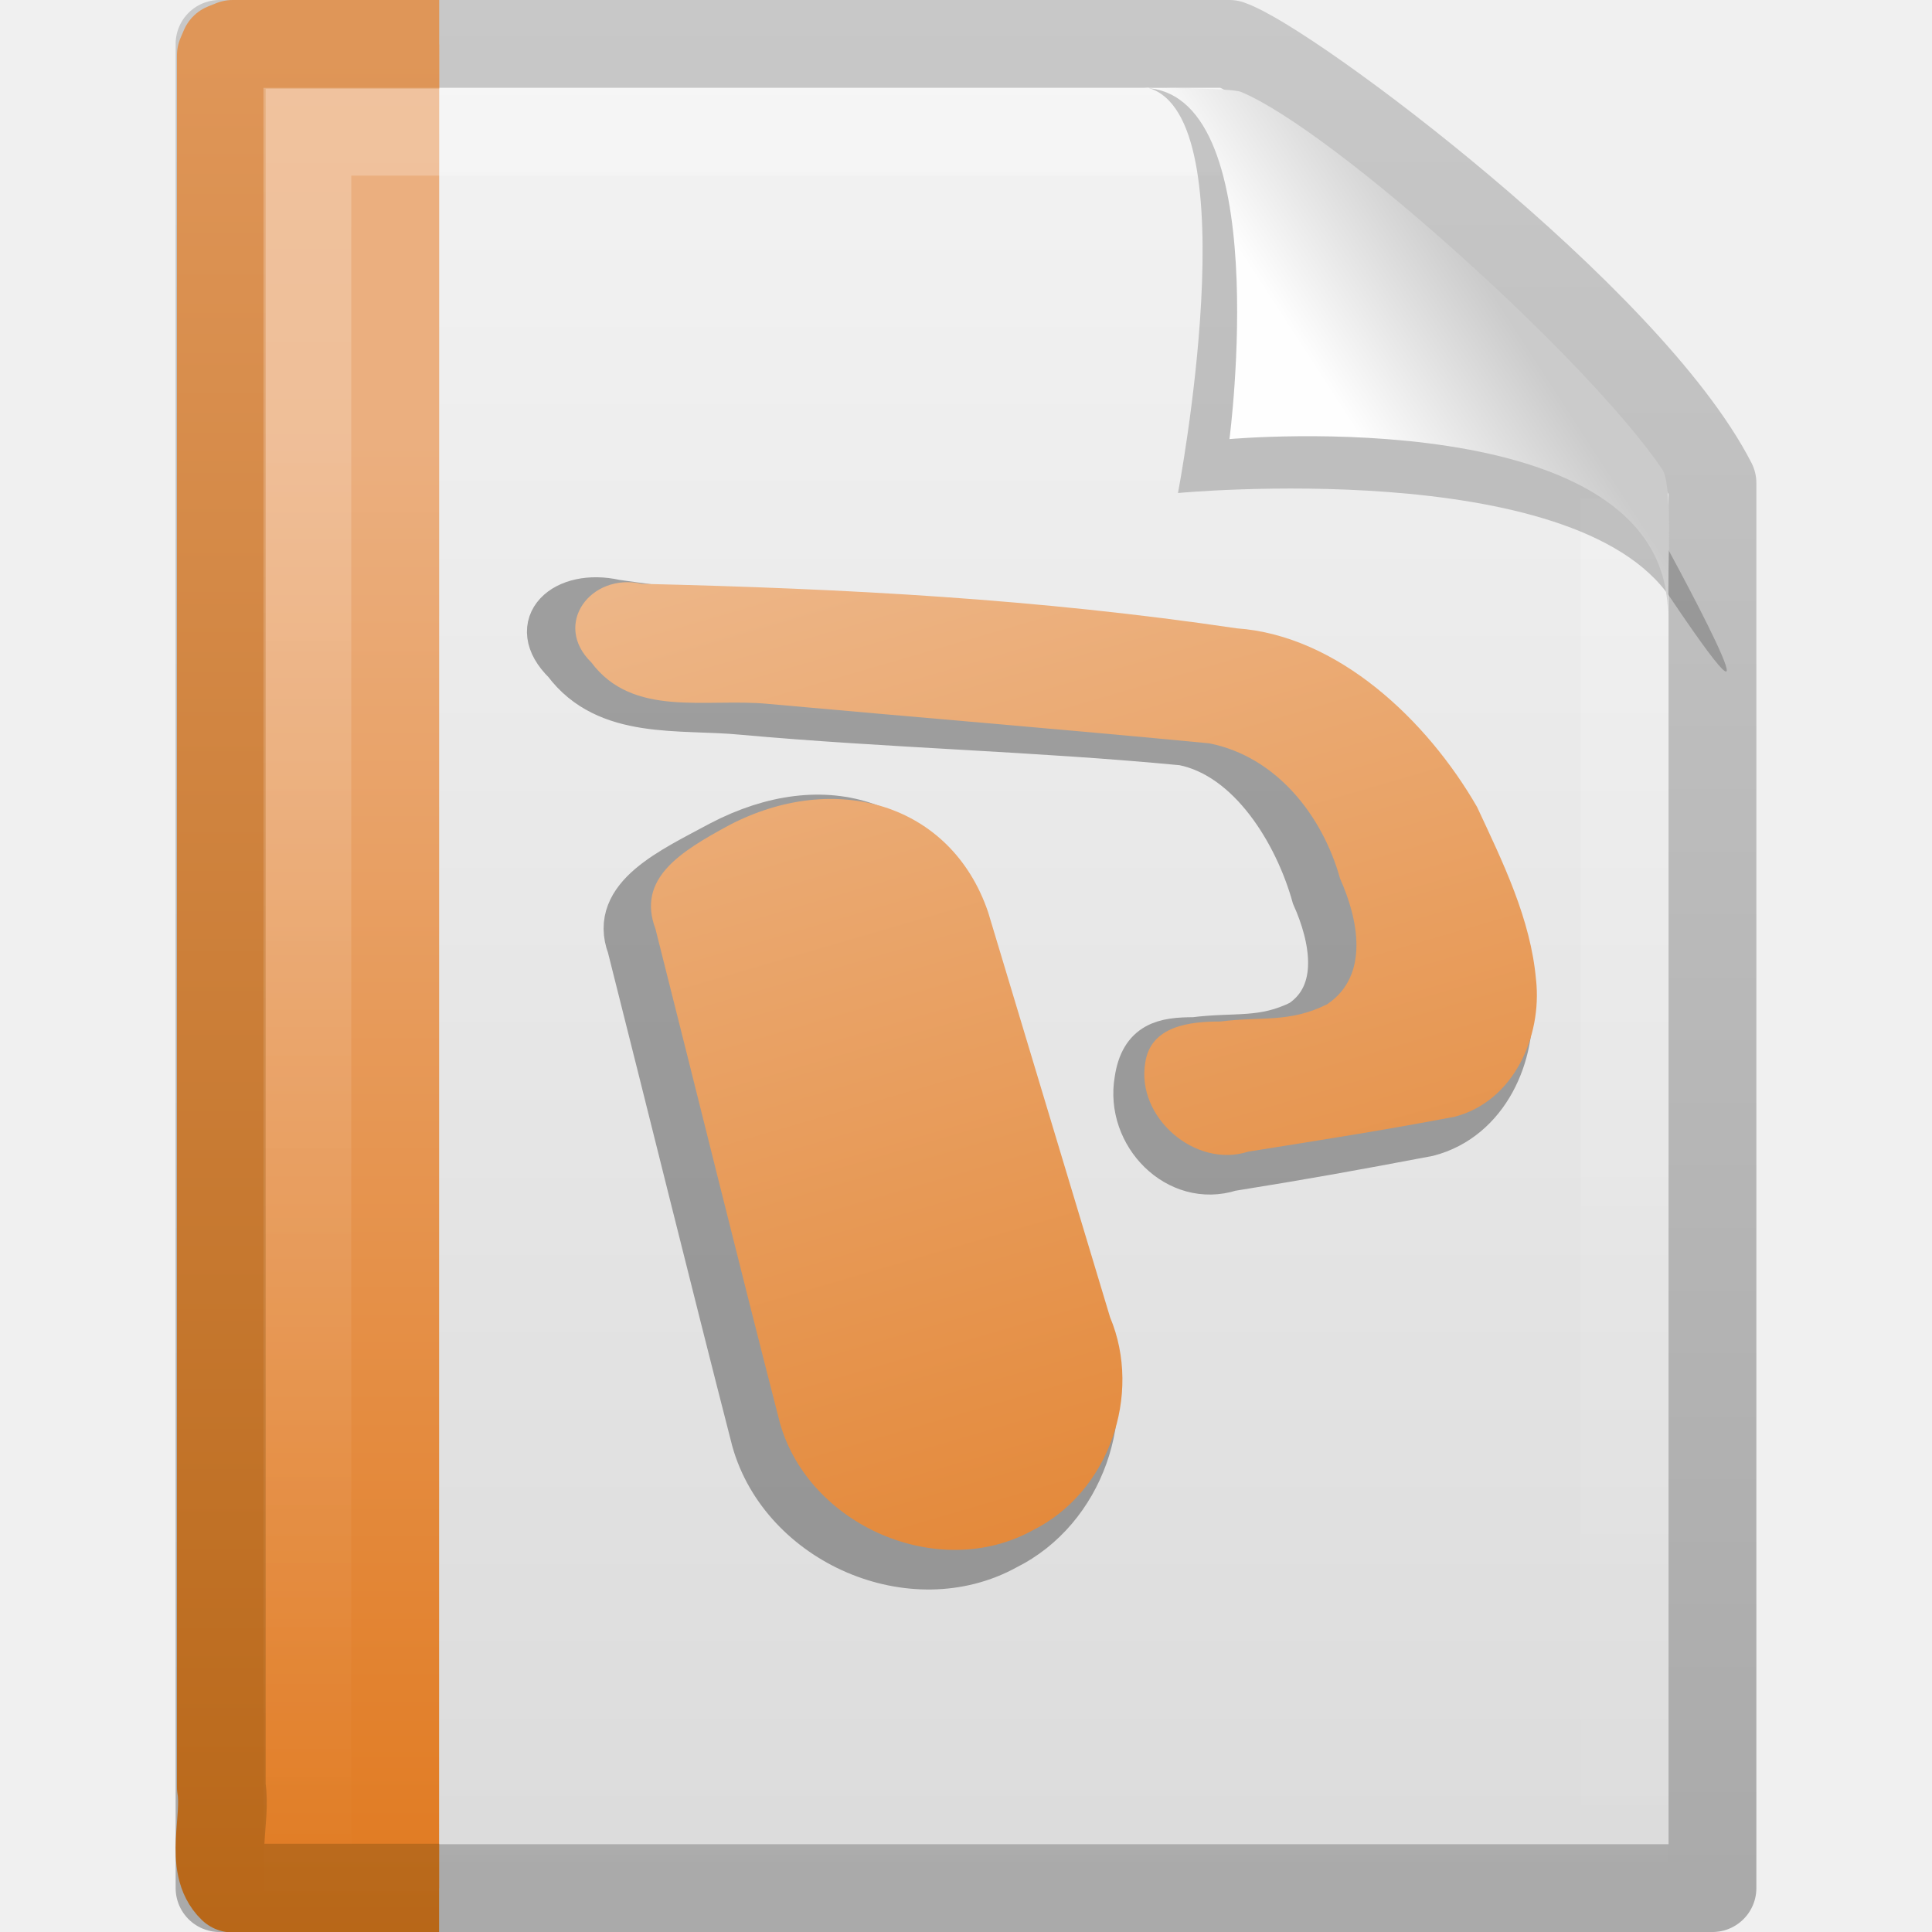
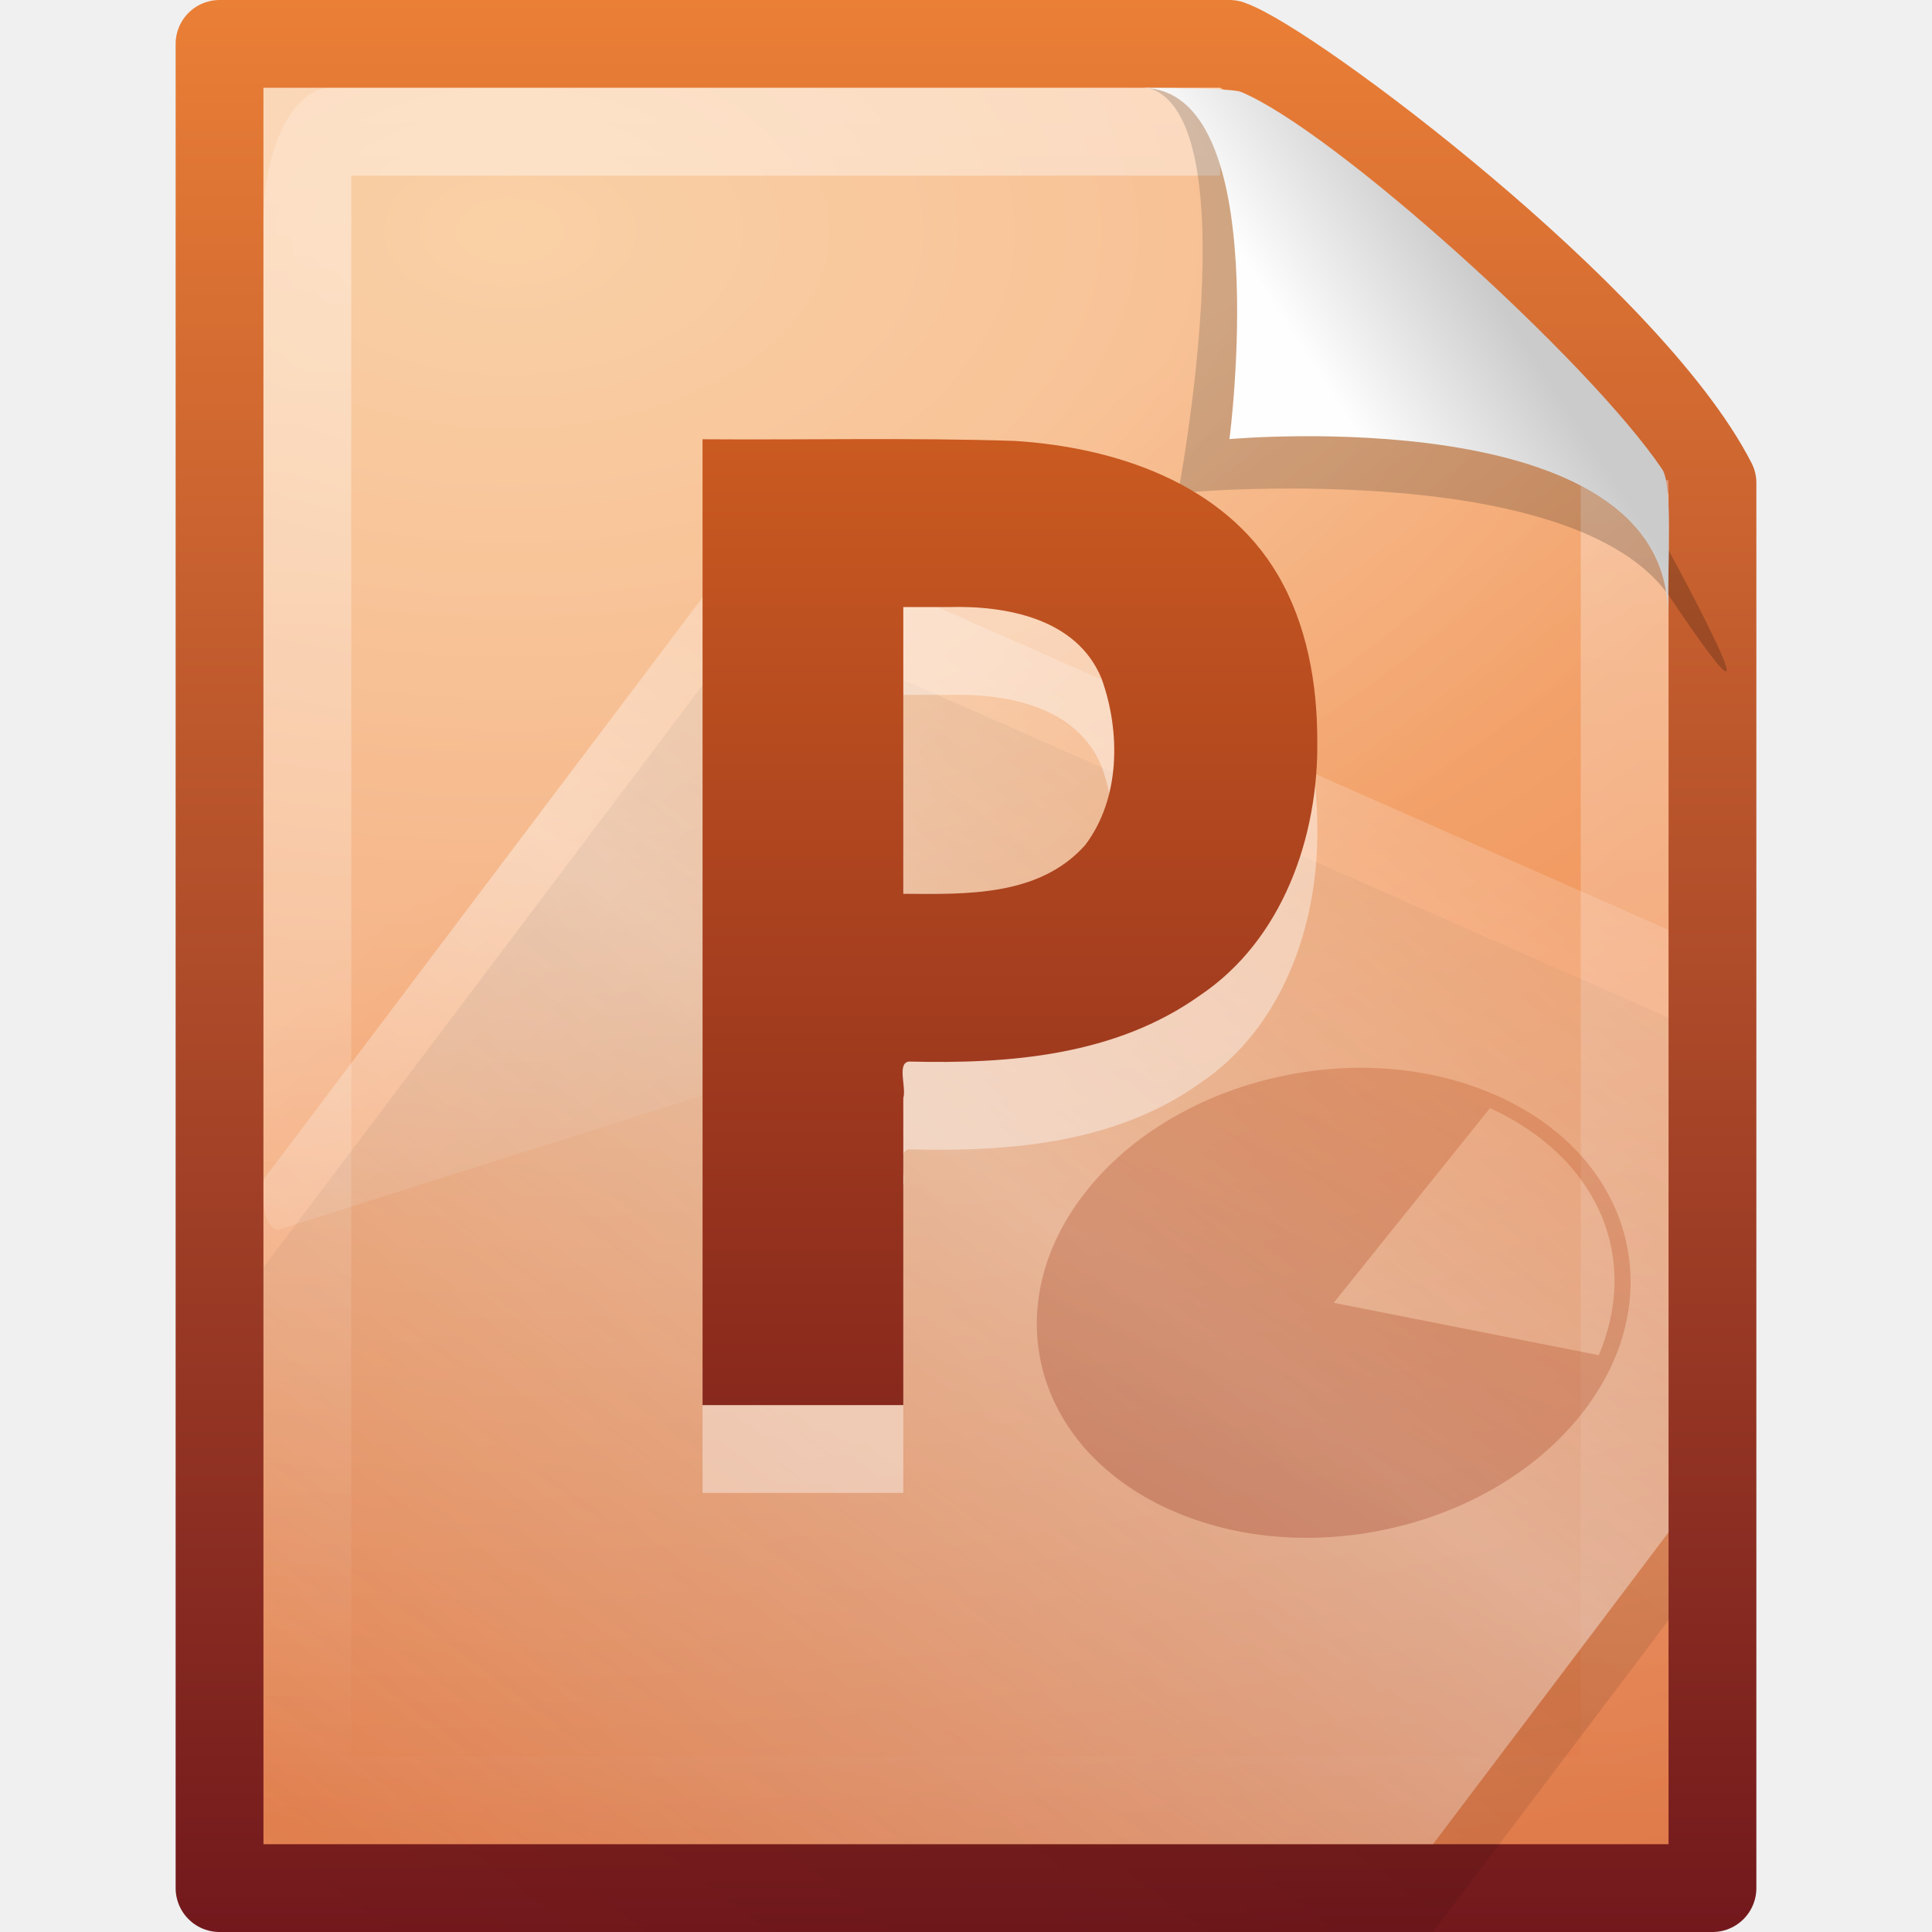
- <svg xmlns="http://www.w3.org/2000/svg" xmlns:xlink="http://www.w3.org/1999/xlink" version="1.0" width="22" height="22" id="svg3396">
-   <defs id="defs3398">
-     <linearGradient x1="-51.786" y1="50.786" x2="-51.786" y2="2.906" id="linearGradient2610" xlink:href="#linearGradient3104" gradientUnits="userSpaceOnUse" gradientTransform="matrix(0.3922135,0,0,0.4473607,28.19929,0.7613003)" />
-     <linearGradient id="linearGradient3600">
-       <stop id="stop3602" style="stop-color:#f4f4f4;stop-opacity:1" offset="0" />
-       <stop id="stop3604" style="stop-color:#dbdbdb;stop-opacity:1" offset="1" />
+ <svg xmlns="http://www.w3.org/2000/svg" xmlns:xlink="http://www.w3.org/1999/xlink" version="1.0" width="22" height="22" id="svg3417">
+   <defs id="defs3419">
+     <linearGradient id="linearGradient2490-113-580">
+       <stop id="stop5567" style="stop-color:#71171c;stop-opacity:1" offset="0" />
+       <stop id="stop5569" style="stop-color:#ed8137;stop-opacity:1" offset="1" />
    </linearGradient>
-     <linearGradient x1="25.132" y1="0.985" x2="25.132" y2="47.013" id="linearGradient2608" xlink:href="#linearGradient3600" gradientUnits="userSpaceOnUse" gradientTransform="matrix(0.4857154,0,0,0.4780255,-0.6571704,1.29405)" />
-     <linearGradient x1="9.492" y1="46.314" x2="9.492" y2="1.716" id="linearGradient2577" xlink:href="#linearGradient6691-328-147-3-935-220-699-559-94-725" gradientUnits="userSpaceOnUse" gradientTransform="matrix(0.5791452,0,0,0.4883909,-1.247247,1.778619)" />
-     <linearGradient x1="-22.54" y1="11.109" x2="-22.54" y2="46.264" id="linearGradient2575" xlink:href="#linearGradient3522-294-24-440-877-850-30-448-866-669" gradientUnits="userSpaceOnUse" gradientTransform="matrix(0.508146,0,0,0.5017146,24.34247,1.472293)" />
+     <linearGradient x1="-51.786" y1="53.624" x2="-51.786" y2="2.906" id="linearGradient2582" xlink:href="#linearGradient2490-113-580" gradientUnits="userSpaceOnUse" gradientTransform="matrix(0.3922137,0,0,0.4473607,28.19929,-1.738718)" />
+     <linearGradient id="linearGradient5344-867">
+       <stop id="stop5559" style="stop-color:#f9c590;stop-opacity:1" offset="0" />
+       <stop id="stop5561" style="stop-color:#f19860;stop-opacity:1" offset="0.397" />
+       <stop id="stop5563" style="stop-color:#ce5d36;stop-opacity:1" offset="1" />
+     </linearGradient>
+     <radialGradient cx="14.239" cy="11.49" r="18" fx="14.239" fy="11.49" id="radialGradient2580" xlink:href="#linearGradient5344-867" gradientUnits="userSpaceOnUse" gradientTransform="matrix(0,1.589098,-2.573576,0,35.37853,-19.99789)" />
    <linearGradient id="linearGradient3211">
      <stop id="stop3213" style="stop-color:#ffffff;stop-opacity:1" offset="0" />
      <stop id="stop3215" style="stop-color:#ffffff;stop-opacity:0" offset="1" />
    </linearGradient>
-     <linearGradient x1="24" y1="1.425" x2="24" y2="46.017" id="linearGradient2604" xlink:href="#linearGradient3211" gradientUnits="userSpaceOnUse" gradientTransform="matrix(0.4545444,0,0,0.4651153,0.09093361,2.337229)" />
-     <linearGradient id="linearGradient3104">
-       <stop id="stop3106" style="stop-color:#aaaaaa;stop-opacity:1" offset="0" />
-       <stop id="stop3108" style="stop-color:#c8c8c8;stop-opacity:1" offset="1" />
+     <linearGradient x1="24" y1="2" x2="24" y2="46.017" id="linearGradient2577" xlink:href="#linearGradient3211" gradientUnits="userSpaceOnUse" gradientTransform="matrix(0.4545444,0,0,0.4418595,9.093361e-2,0.3953678)" />
+     <linearGradient id="linearGradient8265-821-176-38-919-66-249">
+       <stop id="stop2687" style="stop-color:#ffffff;stop-opacity:1" offset="0" />
+       <stop id="stop2689" style="stop-color:#ffffff;stop-opacity:0" offset="1" />
    </linearGradient>
+     <linearGradient x1="16.626" y1="15.298" x2="20.055" y2="24.628" id="linearGradient2573" xlink:href="#linearGradient8265-821-176-38-919-66-249" gradientUnits="userSpaceOnUse" gradientTransform="matrix(0.3482993,0,0,0.6967199,2.640816,-3.158547)" />
    <linearGradient id="linearGradient8589">
      <stop id="stop8591" style="stop-color:#fefefe;stop-opacity:1" offset="0" />
      <stop id="stop8593" style="stop-color:#cbcbcb;stop-opacity:1" offset="1" />
    </linearGradient>
-     <linearGradient x1="32.892" y1="8.059" x2="36.358" y2="5.457" id="linearGradient2597" xlink:href="#linearGradient8589" gradientUnits="userSpaceOnUse" gradientTransform="matrix(0.4778466,0,0,0.5524833,-0.6277461,1.923872)" />
-     <linearGradient id="linearGradient3522-294-24-440-877-850-30-448-866-669">
-       <stop id="stop7369" style="stop-color:#ebaf7f;stop-opacity:1" offset="0" />
-       <stop id="stop7371" style="stop-color:#e0771b;stop-opacity:1" offset="1" />
+     <linearGradient x1="32.892" y1="8.059" x2="36.358" y2="5.457" id="linearGradient2570" xlink:href="#linearGradient8589" gradientUnits="userSpaceOnUse" gradientTransform="matrix(0.4778466,0,0,0.5524833,-0.6277461,-7.61283e-2)" />
+     <linearGradient id="linearGradient4000-159-371">
+       <stop id="stop5573" style="stop-color:#000000;stop-opacity:1" offset="0" />
+       <stop id="stop5575" style="stop-color:#000000;stop-opacity:0" offset="1" />
    </linearGradient>
-     <linearGradient id="linearGradient6691-328-147-3-935-220-699-559-94-725">
-       <stop id="stop7375" style="stop-color:#b76617;stop-opacity:1" offset="0" />
-       <stop id="stop7377" style="stop-color:#df9658;stop-opacity:1" offset="1" />
+     <linearGradient x1="75.854" y1="28" x2="91" y2="12" id="linearGradient3375" xlink:href="#linearGradient4000-159-371" gradientUnits="userSpaceOnUse" gradientTransform="matrix(0.5586662,0,0,0.4447519,-30.2218,2.659022)" spreadMethod="reflect" />
+     <linearGradient id="linearGradient5293-366-550">
+       <stop id="stop5579" style="stop-color:#ffffff;stop-opacity:1" offset="0" />
+       <stop id="stop5581" style="stop-color:#ffffff;stop-opacity:0" offset="1" />
    </linearGradient>
-     <linearGradient id="linearGradient8646">
-       <stop id="stop8648" style="stop-color:#e0781d;stop-opacity:1" offset="0" />
-       <stop id="stop8650" style="stop-color:#f0c39e;stop-opacity:1" offset="1" />
+     <linearGradient x1="75.854" y1="28" x2="91" y2="12" id="linearGradient3372" xlink:href="#linearGradient5293-366-550" gradientUnits="userSpaceOnUse" gradientTransform="matrix(0.5586662,0,0,0.4447519,-30.16109,1.605259)" spreadMethod="reflect" />
+     <linearGradient x1="53.4" y1="70.079" x2="106.992" y2="-18.244" id="linearGradient3369" xlink:href="#linearGradient2490-113-373" gradientUnits="userSpaceOnUse" gradientTransform="matrix(0.1952247,0,0,0.1554176,0.7819863,10.64222)" spreadMethod="reflect" />
+     <linearGradient id="linearGradient2490-113-373">
+       <stop id="stop5625" style="stop-color:#71171c;stop-opacity:1" offset="0" />
+       <stop id="stop5627" style="stop-color:#ec7422;stop-opacity:1" offset="1" />
    </linearGradient>
-     <linearGradient x1="-21.121" y1="43.348" x2="-32.282" y2="5.204" id="linearGradient2883" xlink:href="#linearGradient8646" gradientUnits="userSpaceOnUse" gradientTransform="matrix(0.9969535,0,0,0.9948508,0.588441,3.912322)" />
+     <linearGradient x1="24.239" y1="42.236" x2="24.239" y2="1.598" id="linearGradient3359" xlink:href="#linearGradient2490-113-373" gradientUnits="userSpaceOnUse" gradientTransform="matrix(0.4950383,0,0,0.5048857,1.643142,-1.496634)" />
  </defs>
-   <g transform="translate(0,-2)" id="layer1">
-     <path d="m 2.5,2.5 c 3.896,0 7.604,0 11.5,0 0.683,0.237 4.541,3.128 5.5,5 0,5.729 3.9e-5,10.271 3.9e-5,16 l -17,0 c 0,-7.333 0,-13.667 0,-21 z" id="path4160" style="fill:url(#linearGradient2608);fill-opacity:1;stroke:url(#linearGradient2610);stroke-width:1;stroke-linecap:butt;stroke-linejoin:round;stroke-miterlimit:4;stroke-opacity:1;stroke-dasharray:none;stroke-dashoffset:0;display:inline" />
-     <path d="m 5,23.5 c -1.115,0 -1.235,0 -2.351,0 -0.271,-0.26 -0.065,-0.782 -0.129,-1.151 0,-6.906 0,-12.812 0,-19.718 l 0.038,-0.089 0.092,-0.037 0,0 c 1.161,0 1.19,0 2.351,0" id="path4530" style="fill:url(#linearGradient2575);fill-opacity:1;fill-rule:nonzero;stroke:url(#linearGradient2577);stroke-width:1.01;stroke-linecap:butt;stroke-linejoin:round;stroke-miterlimit:4;stroke-opacity:1;stroke-dasharray:none;stroke-dashoffset:0;marker:none;visibility:visible;display:block;overflow:visible" />
-     <path d="m 18.5,7.677 c 0,5.208 0,10.615 0,15.823 -5,0 -10,0 -15,0 0,-6.667 0,-13.333 0,-20 3.437,0 6.956,0 10.394,0" id="path2435" style="opacity:0.24;fill:none;stroke:url(#linearGradient2604);stroke-width:1;stroke-linecap:butt;stroke-linejoin:miter;stroke-miterlimit:4;stroke-opacity:1;stroke-dasharray:none;stroke-dashoffset:0;display:inline" />
-     <path d="m 13.075,3 c 1.156,0.329 0.339,4.614 0.339,4.614 0,0 4.515,-0.428 5.608,1.195 1.489,2.212 -0.068,-0.635 -0.173,-0.822 C 18.093,6.648 14.982,3.441 13.803,3.046 13.715,3.017 13.52,3 13.075,3 z" id="path3370" style="opacity:0.2;fill:#000000;fill-opacity:1;fill-rule:evenodd;stroke:none;display:inline" />
-     <path d="m 13,3 c 1.526,0 1,4 1,4 0,0 4.992,-0.453 4.992,2 0,-0.598 0.056,-1.478 -0.064,-1.656 C 18.089,6.101 15.184,3.482 14.13,3.046 14.044,3.011 13.444,3 13,3 z" id="path4474" style="fill:url(#linearGradient2597);fill-opacity:1;fill-rule:evenodd;stroke:none;display:inline" />
-     <g transform="matrix(0.4999989,0,0,0.5,21.79748,0.8550339)" id="g8636">
-       <path d="m -21.693,23.463 c -0.848,-2.487 -3.099,-3.23 -5.496,-1.979 -1.113,0.603 -2.511,1.215 -2.079,2.364 0.948,3.75 1.871,7.506 2.834,11.251 0.66,2.337 3.612,3.628 5.758,2.444 1.732,-0.861 2.502,-3.086 1.761,-4.852 -0.926,-3.076 -1.852,-6.152 -2.778,-9.228 z m 12.48,1.554 c -0.12,-1.398 -0.759,-2.692 -1.344,-3.947 -1.134,-1.968 -3.158,-3.501 -5.471,-3.667 -4.518,-0.668 -9.032,-0.763 -13.551,-1.415 -1.16,-0.262 -2.043,0.519 -1.15,1.391 0.948,1.27 2.614,1.008 4.032,1.145 3.347,0.303 6.697,0.377 10.042,0.698 1.529,0.304 2.578,2.043 2.978,3.479 0.41,0.916 0.683,2.205 -0.295,2.863 -0.871,0.431 -1.485,0.271 -2.428,0.392 -0.68,-9.04e-4 -1.189,0.091 -1.314,0.934 -0.215,1.244 0.936,2.418 2.144,2.03 1.698,-0.272 2.81,-0.474 4.499,-0.794 1.346,-0.349 1.994,-1.819 1.859,-3.109 l 0,0 z" id="text2318" style="font-size:22px;font-style:normal;font-weight:normal;opacity:0.33;fill:#000000;fill-opacity:1;stroke:#000000;stroke-width:1px;stroke-linecap:butt;stroke-linejoin:miter;stroke-opacity:1;display:inline;font-family:Officer X" />
-       <path d="m -21.092,23.061 c -0.848,-2.487 -3.498,-3.23 -5.895,-1.979 -1.113,0.603 -2.112,1.215 -1.68,2.364 0.948,3.75 1.871,7.506 2.834,11.251 0.66,2.337 3.612,3.628 5.758,2.444 1.732,-0.861 2.502,-3.086 1.761,-4.852 -0.926,-3.076 -1.852,-6.152 -2.778,-9.228 z m 12.48,1.554 c -0.12,-1.398 -0.759,-2.692 -1.344,-3.947 -1.134,-1.968 -3.158,-3.902 -5.471,-4.068 -4.518,-0.668 -8.851,-0.903 -13.551,-1.014 -1.16,-0.262 -2.043,0.919 -1.15,1.79 0.948,1.27 2.614,0.808 4.032,0.945 3.347,0.303 6.697,0.577 10.042,0.898 1.529,0.304 2.578,1.644 2.978,3.08 0.41,0.916 0.683,2.205 -0.295,2.863 -0.871,0.431 -1.486,0.271 -2.429,0.392 -0.68,-9.04e-4 -1.587,0.091 -1.712,0.934 -0.215,1.244 1.136,2.418 2.344,2.03 1.698,-0.272 3.009,-0.474 4.698,-0.794 1.346,-0.349 1.994,-1.819 1.859,-3.109 l 0,0 z" id="path2692" style="font-size:22px;font-style:normal;font-weight:normal;fill:url(#linearGradient2883);fill-opacity:1;stroke:none;display:inline;font-family:Officer X" />
-     </g>
+   <g id="layer1">
+     <path d="M 2.5,0.5 C 6.396,0.5 10.104,0.5 14,0.5 C 14.683,0.737 18.541,3.628 19.5,5.5 C 19.5,11.229 19.5,15.771 19.5,21.5 L 2.5,21.5 C 2.5,14.167 2.5,7.833 2.5,0.5 L 2.5,0.5 z" id="path4160" style="fill:url(#radialGradient2580);fill-opacity:1;fill-rule:nonzero;stroke:url(#linearGradient2582);stroke-width:1;stroke-linecap:butt;stroke-linejoin:round;marker:none;marker-start:none;marker-mid:none;marker-end:none;stroke-miterlimit:4;stroke-dasharray:none;stroke-dashoffset:0;stroke-opacity:1;visibility:visible;display:inline;overflow:visible;enable-background:accumulate" />
+     <path d="M 18.5,5.468 C 18.5,10.416 18.5,15.552 18.5,20.5 C 13.5,20.5 8.5,20.5 3.5,20.5 C 3.5,14.167 3.5,7.833 3.5,1.5 C 6.937,1.5 10.456,1.5 13.894,1.5" id="path2435" style="opacity:0.4;fill:none;stroke:url(#linearGradient2577);stroke-width:1;stroke-linecap:butt;stroke-linejoin:miter;stroke-miterlimit:4;stroke-dasharray:none;stroke-dashoffset:0;stroke-opacity:1;display:inline" />
+     <path d="M 13.075,1 C 14.232,1.329 13.415,5.614 13.415,5.614 C 13.415,5.614 17.93,5.187 19.022,6.809 C 20.511,9.022 18.954,6.174 18.849,5.988 C 18.093,4.648 14.982,1.441 13.803,1.046 C 13.715,1.017 13.52,1 13.075,1 z" id="path3370" style="opacity:0.2;fill:#000000;fill-opacity:1;fill-rule:evenodd;stroke:none;display:inline" />
+     <path d="M 3.762,1 C 3.341,1 3,1.682 3,2.524 L 3,13.672 C 3.001,13.765 3.022,13.854 3.057,13.916 C 3.092,13.978 3.138,14.008 3.185,13.998 L 18.859,9.034 C 18.939,9.009 18.999,8.871 19,8.707 L 19,5.707 C 19,5.707 13.902,1 13.902,1 L 3.762,1 z" id="path3879" style="opacity:0.2;fill:url(#linearGradient2573);fill-opacity:1;fill-rule:evenodd;stroke:none;stroke-width:1.002;stroke-linecap:round;stroke-linejoin:round;stroke-miterlimit:4;stroke-dasharray:none;stroke-dashoffset:0;stroke-opacity:1" />
+     <path d="M 13,1 C 14.526,1 14,5 14,5 C 14,5 18.992,4.547 18.992,7 C 18.992,6.402 19.048,5.522 18.928,5.344 C 18.089,4.101 15.184,1.482 14.13,1.046 C 14.044,1.011 13.444,1 13,1 z" id="path4474" style="fill:url(#linearGradient2570);fill-opacity:1;fill-rule:evenodd;stroke:none;display:inline" />
+     <path d="M 8.606,7 C 6.737,9.476 4.869,11.956 3,14.432 C 3,16.954 3,19.479 3,22 C 7.44,22 11.879,22 16.318,22 C 17.547,20.373 17.736,20.124 19,18.449 C 19,16.163 19,13.885 19,11.589 C 15.332,9.969 10.989,8.052 8.606,7 z" id="path3743" style="opacity:0.1;fill:url(#linearGradient3375);fill-opacity:1;fill-rule:nonzero;stroke:none;stroke-width:0.912;stroke-linecap:butt;stroke-linejoin:miter;marker:none;marker-start:none;marker-mid:none;marker-end:none;stroke-miterlimit:4;stroke-dasharray:none;stroke-dashoffset:0;stroke-opacity:1;visibility:visible;display:inline;overflow:visible;enable-background:accumulate" />
+     <path d="M 8.606,6 C 6.737,8.476 4.869,10.956 3,13.432 C 3,15.954 3,18.479 3,21 C 7.44,21 11.879,21 16.318,21 C 17.547,19.373 17.736,19.124 19,17.449 C 19,15.163 19,12.885 19,10.589 C 15.332,8.969 10.989,7.052 8.606,6 z" id="path3697" style="opacity:0.4;fill:url(#linearGradient3372);fill-opacity:1;fill-rule:nonzero;stroke:none;stroke-width:0.912;stroke-linecap:butt;stroke-linejoin:miter;marker:none;marker-start:none;marker-mid:none;marker-end:none;stroke-miterlimit:4;stroke-dasharray:none;stroke-dashoffset:0;stroke-opacity:1;visibility:visible;display:inline;overflow:visible;enable-background:accumulate" />
+     <path d="M 12.38,13.55 C 11.34,14.846 11.753,16.473 13.303,17.182 C 14.852,17.892 16.953,17.416 17.994,16.12 C 19.034,14.825 18.621,13.197 17.071,12.488 C 15.522,11.779 13.421,12.255 12.38,13.55 z M 15.187,14.835 L 16.967,12.618 C 18.186,13.177 18.682,14.302 18.206,15.432 L 15.187,14.835 z" id="path5975" style="opacity:0.3;fill:url(#linearGradient3369);fill-opacity:1;fill-rule:nonzero;stroke:none;stroke-width:0.912;stroke-linecap:butt;stroke-linejoin:miter;marker:none;marker-start:none;marker-mid:none;marker-end:none;stroke-miterlimit:4;stroke-dasharray:none;stroke-dashoffset:0;stroke-opacity:1;visibility:visible;display:inline;overflow:visible;enable-background:accumulate" />
+     <path d="M 10.286,11.178 C 11.003,11.183 11.835,11.21 12.357,10.623 C 12.758,10.095 12.762,9.333 12.544,8.728 C 12.261,8.037 11.448,7.893 10.793,7.913 C 10.624,7.913 10.455,7.913 10.286,7.913 C 10.286,9.001 10.286,10.089 10.286,11.178 z M 15,9.432 C 15.015,10.535 14.601,11.705 13.668,12.332 C 12.704,13.022 11.493,13.117 10.352,13.088 C 10.21,13.104 10.323,13.38 10.286,13.504 C 10.286,14.669 10.286,15.835 10.286,17 C 9.524,17 8.762,17 8,17 C 8,13.334 8,9.668 8,6.002 C 9.186,6.011 10.372,5.982 11.557,6.021 C 12.692,6.093 13.935,6.497 14.55,7.545 C 14.882,8.11 15,8.781 15,9.432 L 15,9.432 z" id="path3445" style="font-size:31.585px;font-style:normal;font-variant:normal;font-weight:bold;font-stretch:normal;opacity:0.4;fill:#ffffff;fill-opacity:1;stroke:none;stroke-width:1px;stroke-linecap:butt;stroke-linejoin:miter;stroke-opacity:1;font-family:Droid Sans;-inkscape-font-specification:Droid Sans Bold" />
+     <path d="M 10.286,10.178 C 11.003,10.183 11.835,10.21 12.357,9.623 C 12.758,9.095 12.762,8.333 12.544,7.728 C 12.261,7.037 11.448,6.893 10.793,6.913 C 10.624,6.913 10.455,6.913 10.286,6.913 C 10.286,8.001 10.286,9.089 10.286,10.178 z M 15,8.432 C 15.015,9.535 14.601,10.705 13.668,11.332 C 12.704,12.022 11.493,12.117 10.352,12.088 C 10.21,12.104 10.323,12.38 10.286,12.504 C 10.286,13.669 10.286,14.835 10.286,16 C 9.524,16 8.762,16 8,16 C 8,12.334 8,8.668 8,5.002 C 9.186,5.011 10.372,4.982 11.557,5.021 C 12.692,5.093 13.935,5.497 14.55,6.545 C 14.882,7.11 15,7.781 15,8.432 L 15,8.432 z" id="path2595" style="font-size:31.585px;font-style:normal;font-variant:normal;font-weight:bold;font-stretch:normal;fill:url(#linearGradient3359);fill-opacity:1;stroke:none;stroke-width:1px;stroke-linecap:butt;stroke-linejoin:miter;stroke-opacity:1;font-family:Droid Sans;-inkscape-font-specification:Droid Sans Bold" />
  </g>
</svg>
